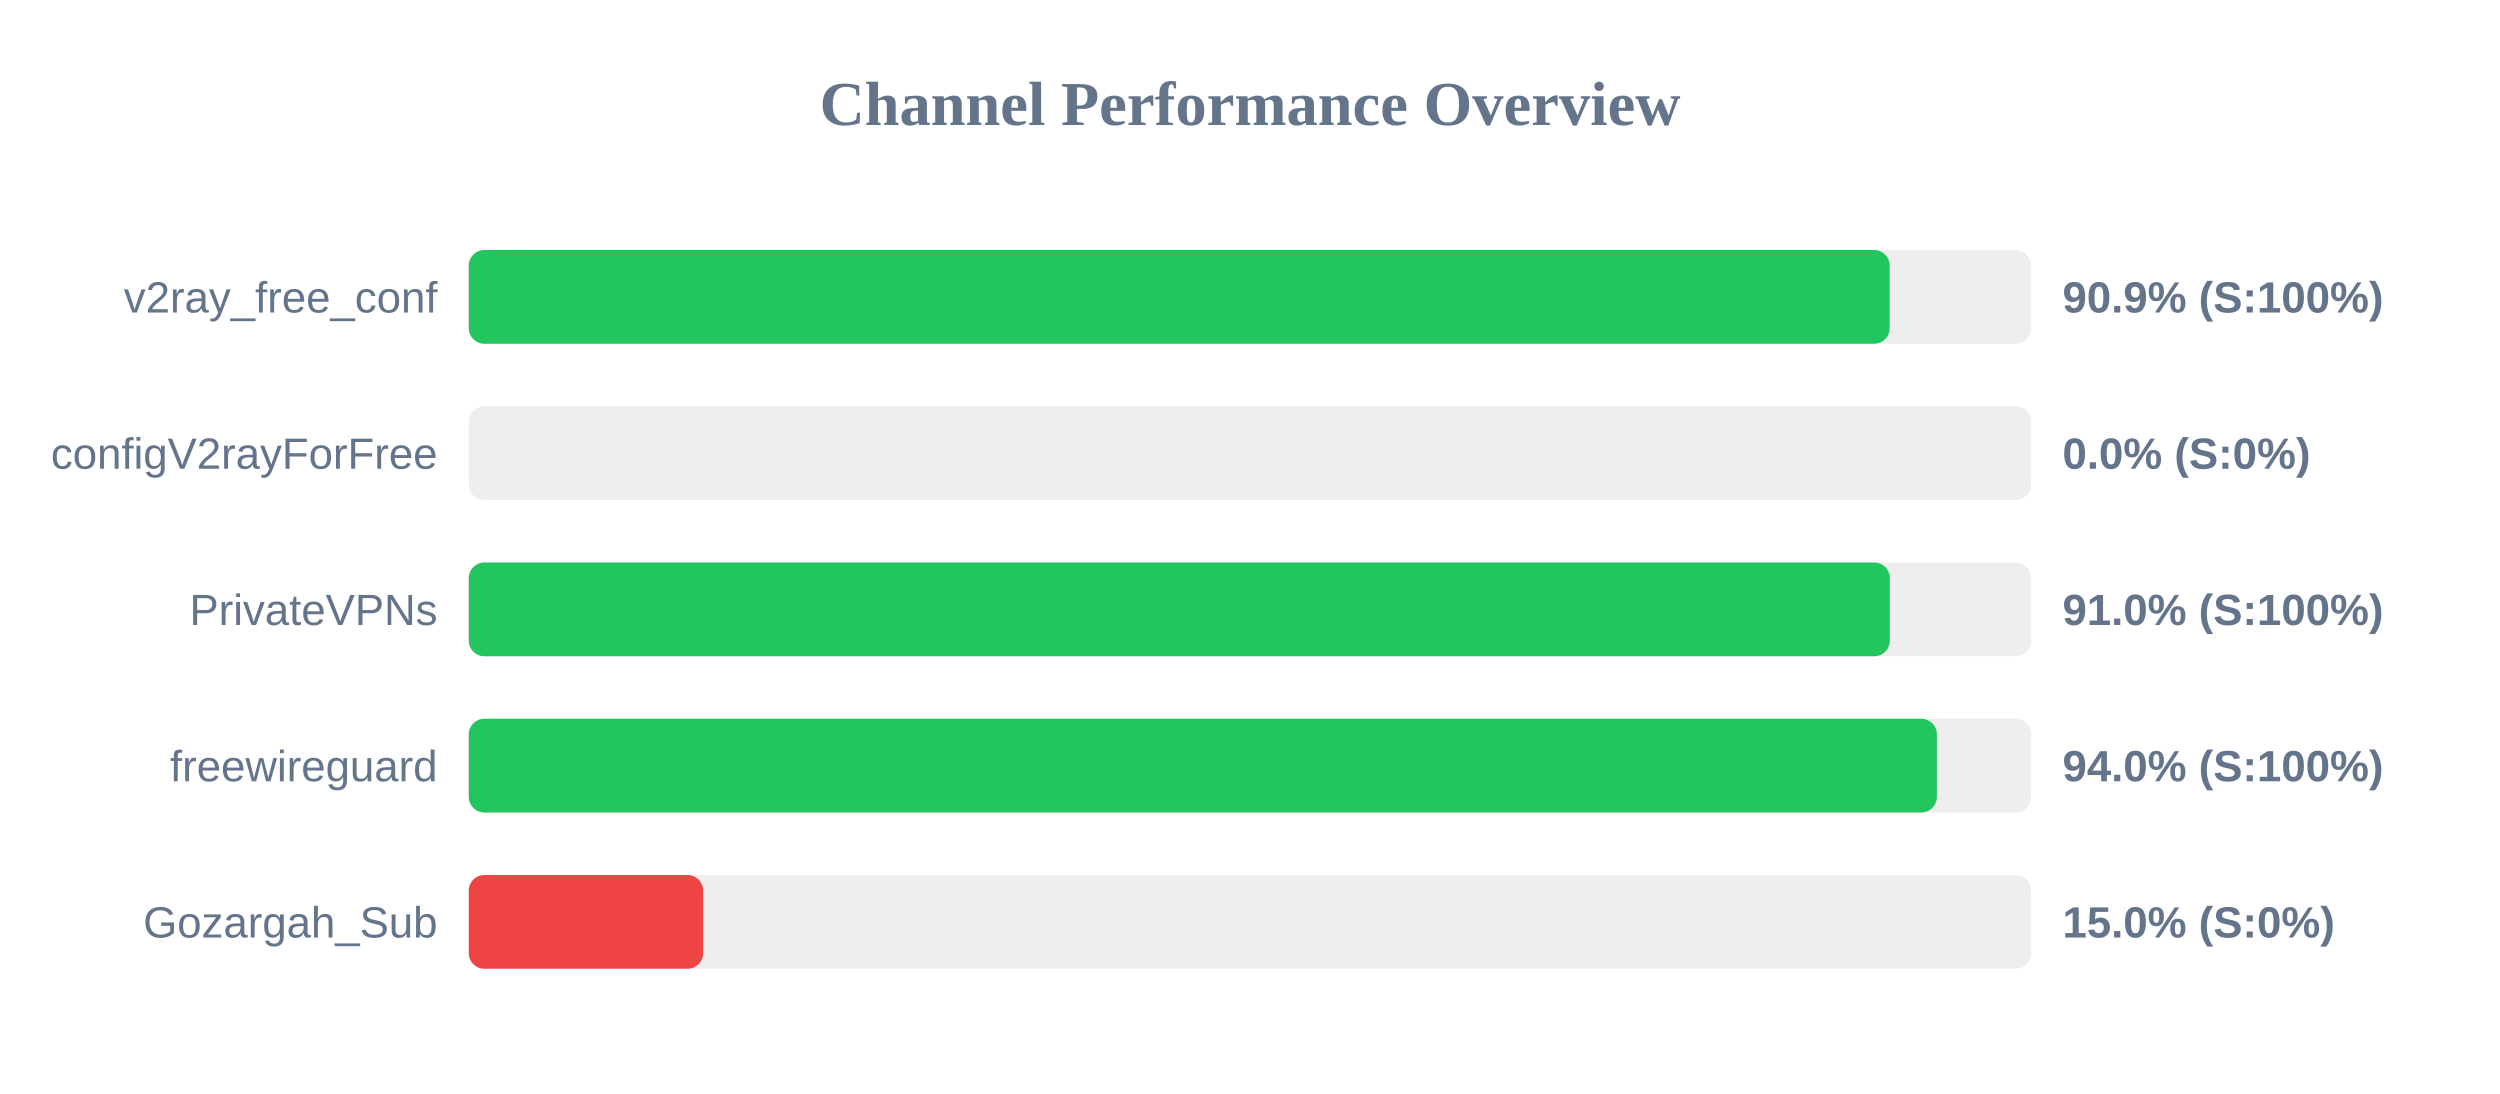
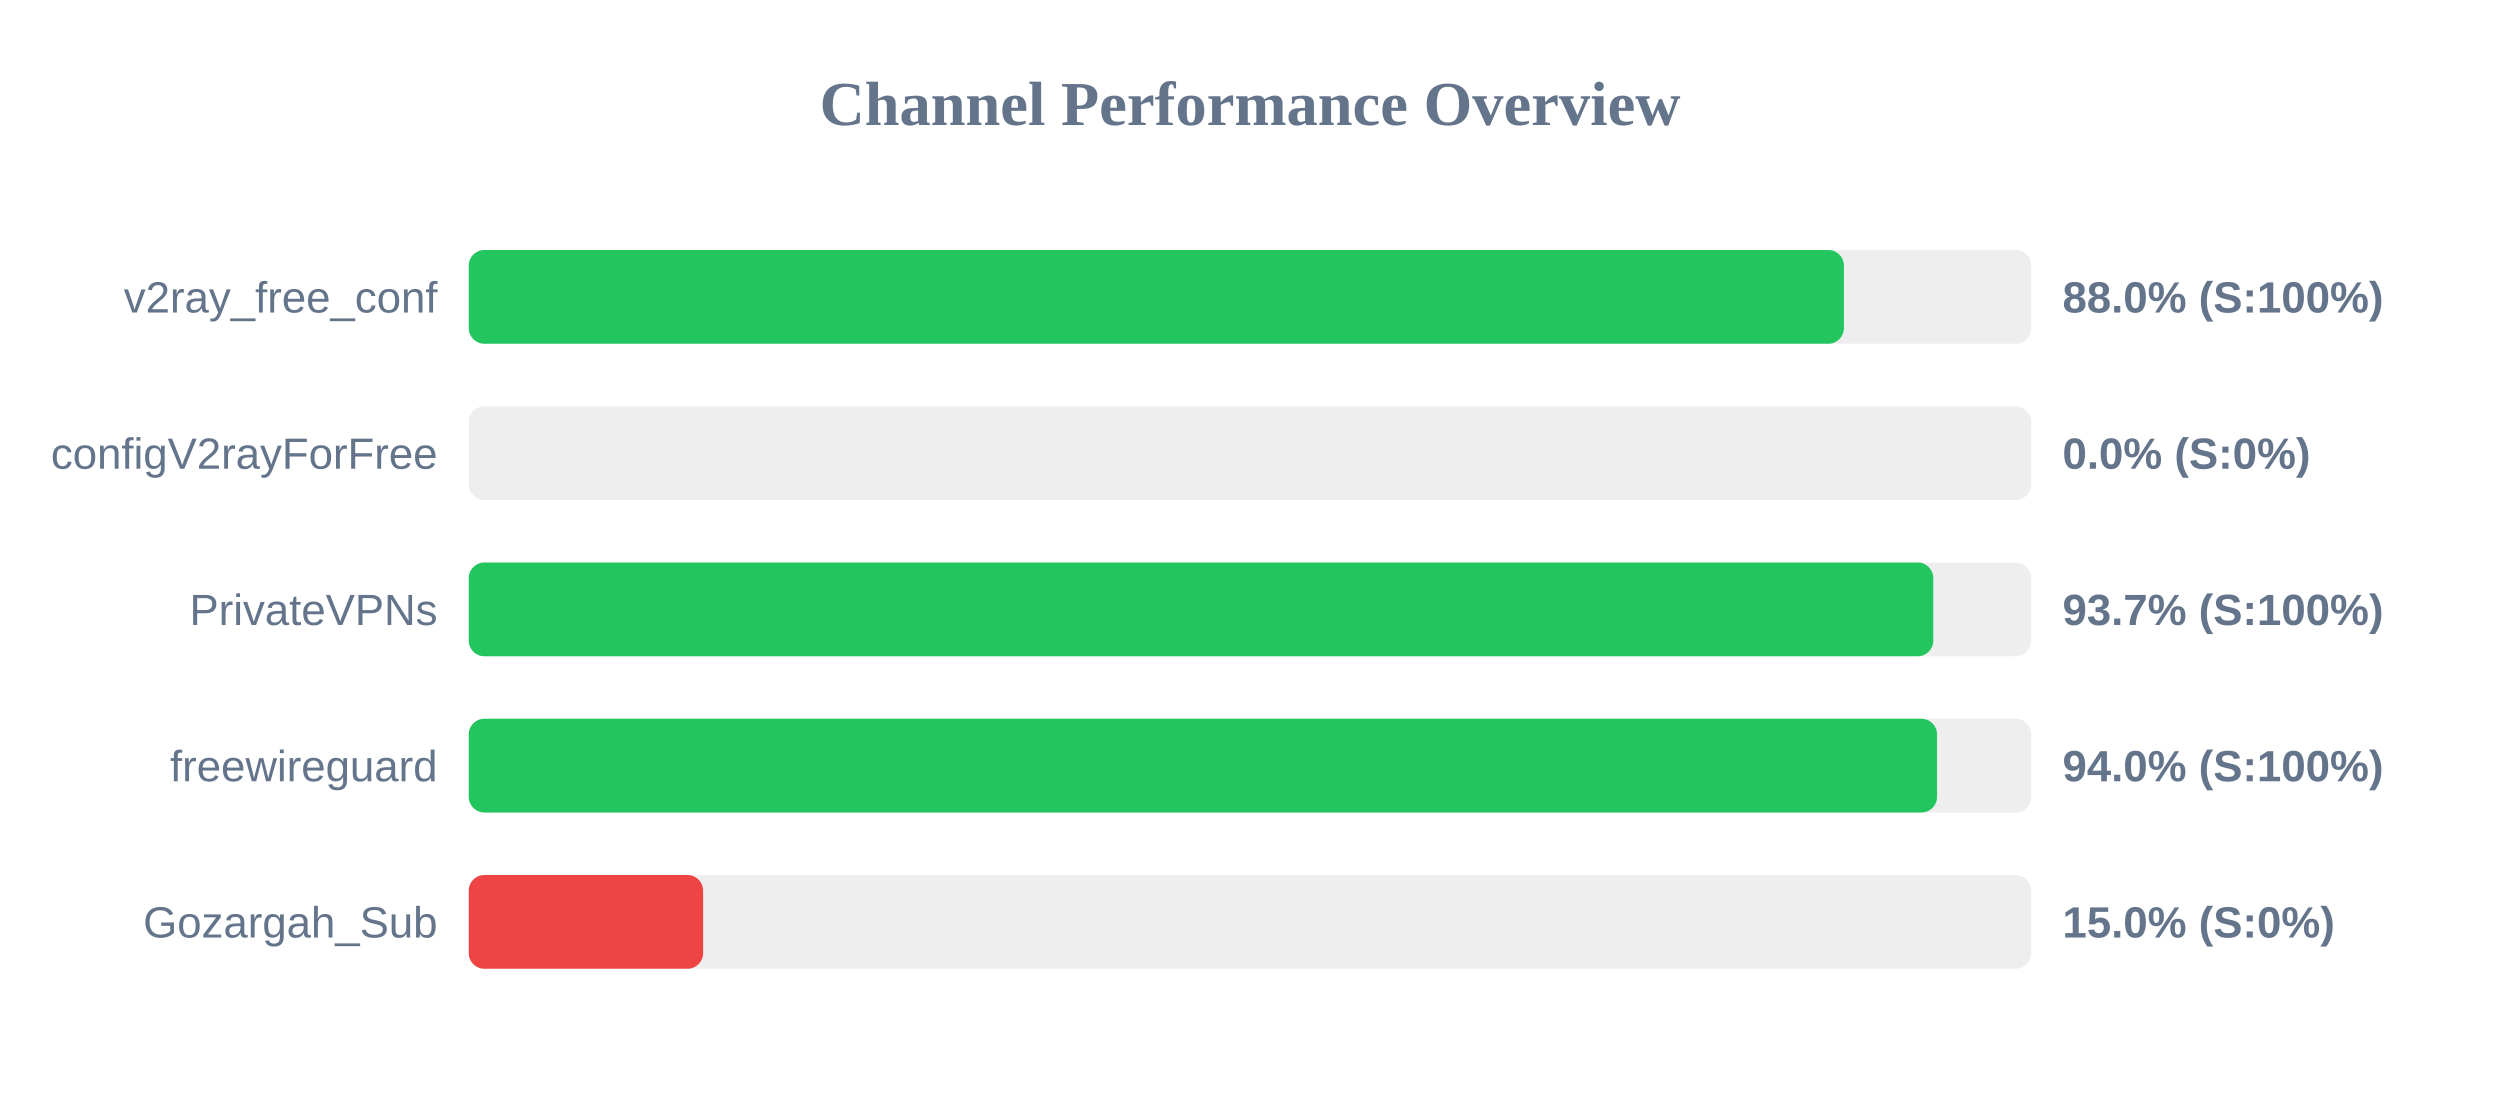
<svg xmlns="http://www.w3.org/2000/svg" width="800" height="350" version="1.1">
  <style>
        .row { font: 14px Arial; fill: #64748b; }
        .score { font: bold 14px Arial; fill: #64748b; }
    </style>
  <text x="400" y="40" text-anchor="middle" font-size="20px" font-weight="bold" fill="#64748b">Channel Performance Overview</text>
  <rect x="150" y="80" width="500" height="30" fill="#eee" rx="5" />
-   <rect x="150" y="80" width="454.7" height="30" fill="#22c55e" rx="5" />
+   <rect x="150" y="80" width="440.05" height="30" fill="#22c55e" rx="5" />
  <text x="140" y="100" text-anchor="end" class="row">v2ray_free_conf</text>
-   <text x="660" y="100" text-anchor="start" class="score">90.9% (S:100%)</text>
+   <text x="660" y="100" text-anchor="start" class="score">88.0% (S:100%)</text>
  <rect x="150" y="130" width="500" height="30" fill="#eee" rx="5" />
  <rect x="150" y="130" width="0.0" height="30" fill="#ef4444" rx="5" />
  <text x="140" y="150" text-anchor="end" class="row">configV2rayForFree</text>
  <text x="660" y="150" text-anchor="start" class="score">0.0% (S:0%)</text>
  <rect x="150" y="180" width="500" height="30" fill="#eee" rx="5" />
-   <rect x="150" y="180" width="454.75" height="30" fill="#22c55e" rx="5" />
+   <rect x="150" y="180" width="468.65" height="30" fill="#22c55e" rx="5" />
  <text x="140" y="200" text-anchor="end" class="row">PrivateVPNs</text>
-   <text x="660" y="200" text-anchor="start" class="score">91.0% (S:100%)</text>
+   <text x="660" y="200" text-anchor="start" class="score">93.7% (S:100%)</text>
  <rect x="150" y="230" width="500" height="30" fill="#eee" rx="5" />
-   <rect x="150" y="230" width="469.8" height="30" fill="#22c55e" rx="5" />
+   <rect x="150" y="230" width="469.85" height="30" fill="#22c55e" rx="5" />
  <text x="140" y="250" text-anchor="end" class="row">freewireguard</text>
  <text x="660" y="250" text-anchor="start" class="score">94.0% (S:100%)</text>
  <rect x="150" y="280" width="500" height="30" fill="#eee" rx="5" />
  <rect x="150" y="280" width="75.0" height="30" fill="#ef4444" rx="5" />
  <text x="140" y="300" text-anchor="end" class="row">Gozargah_Sub</text>
  <text x="660" y="300" text-anchor="start" class="score">15.0% (S:0%)</text>
</svg>
